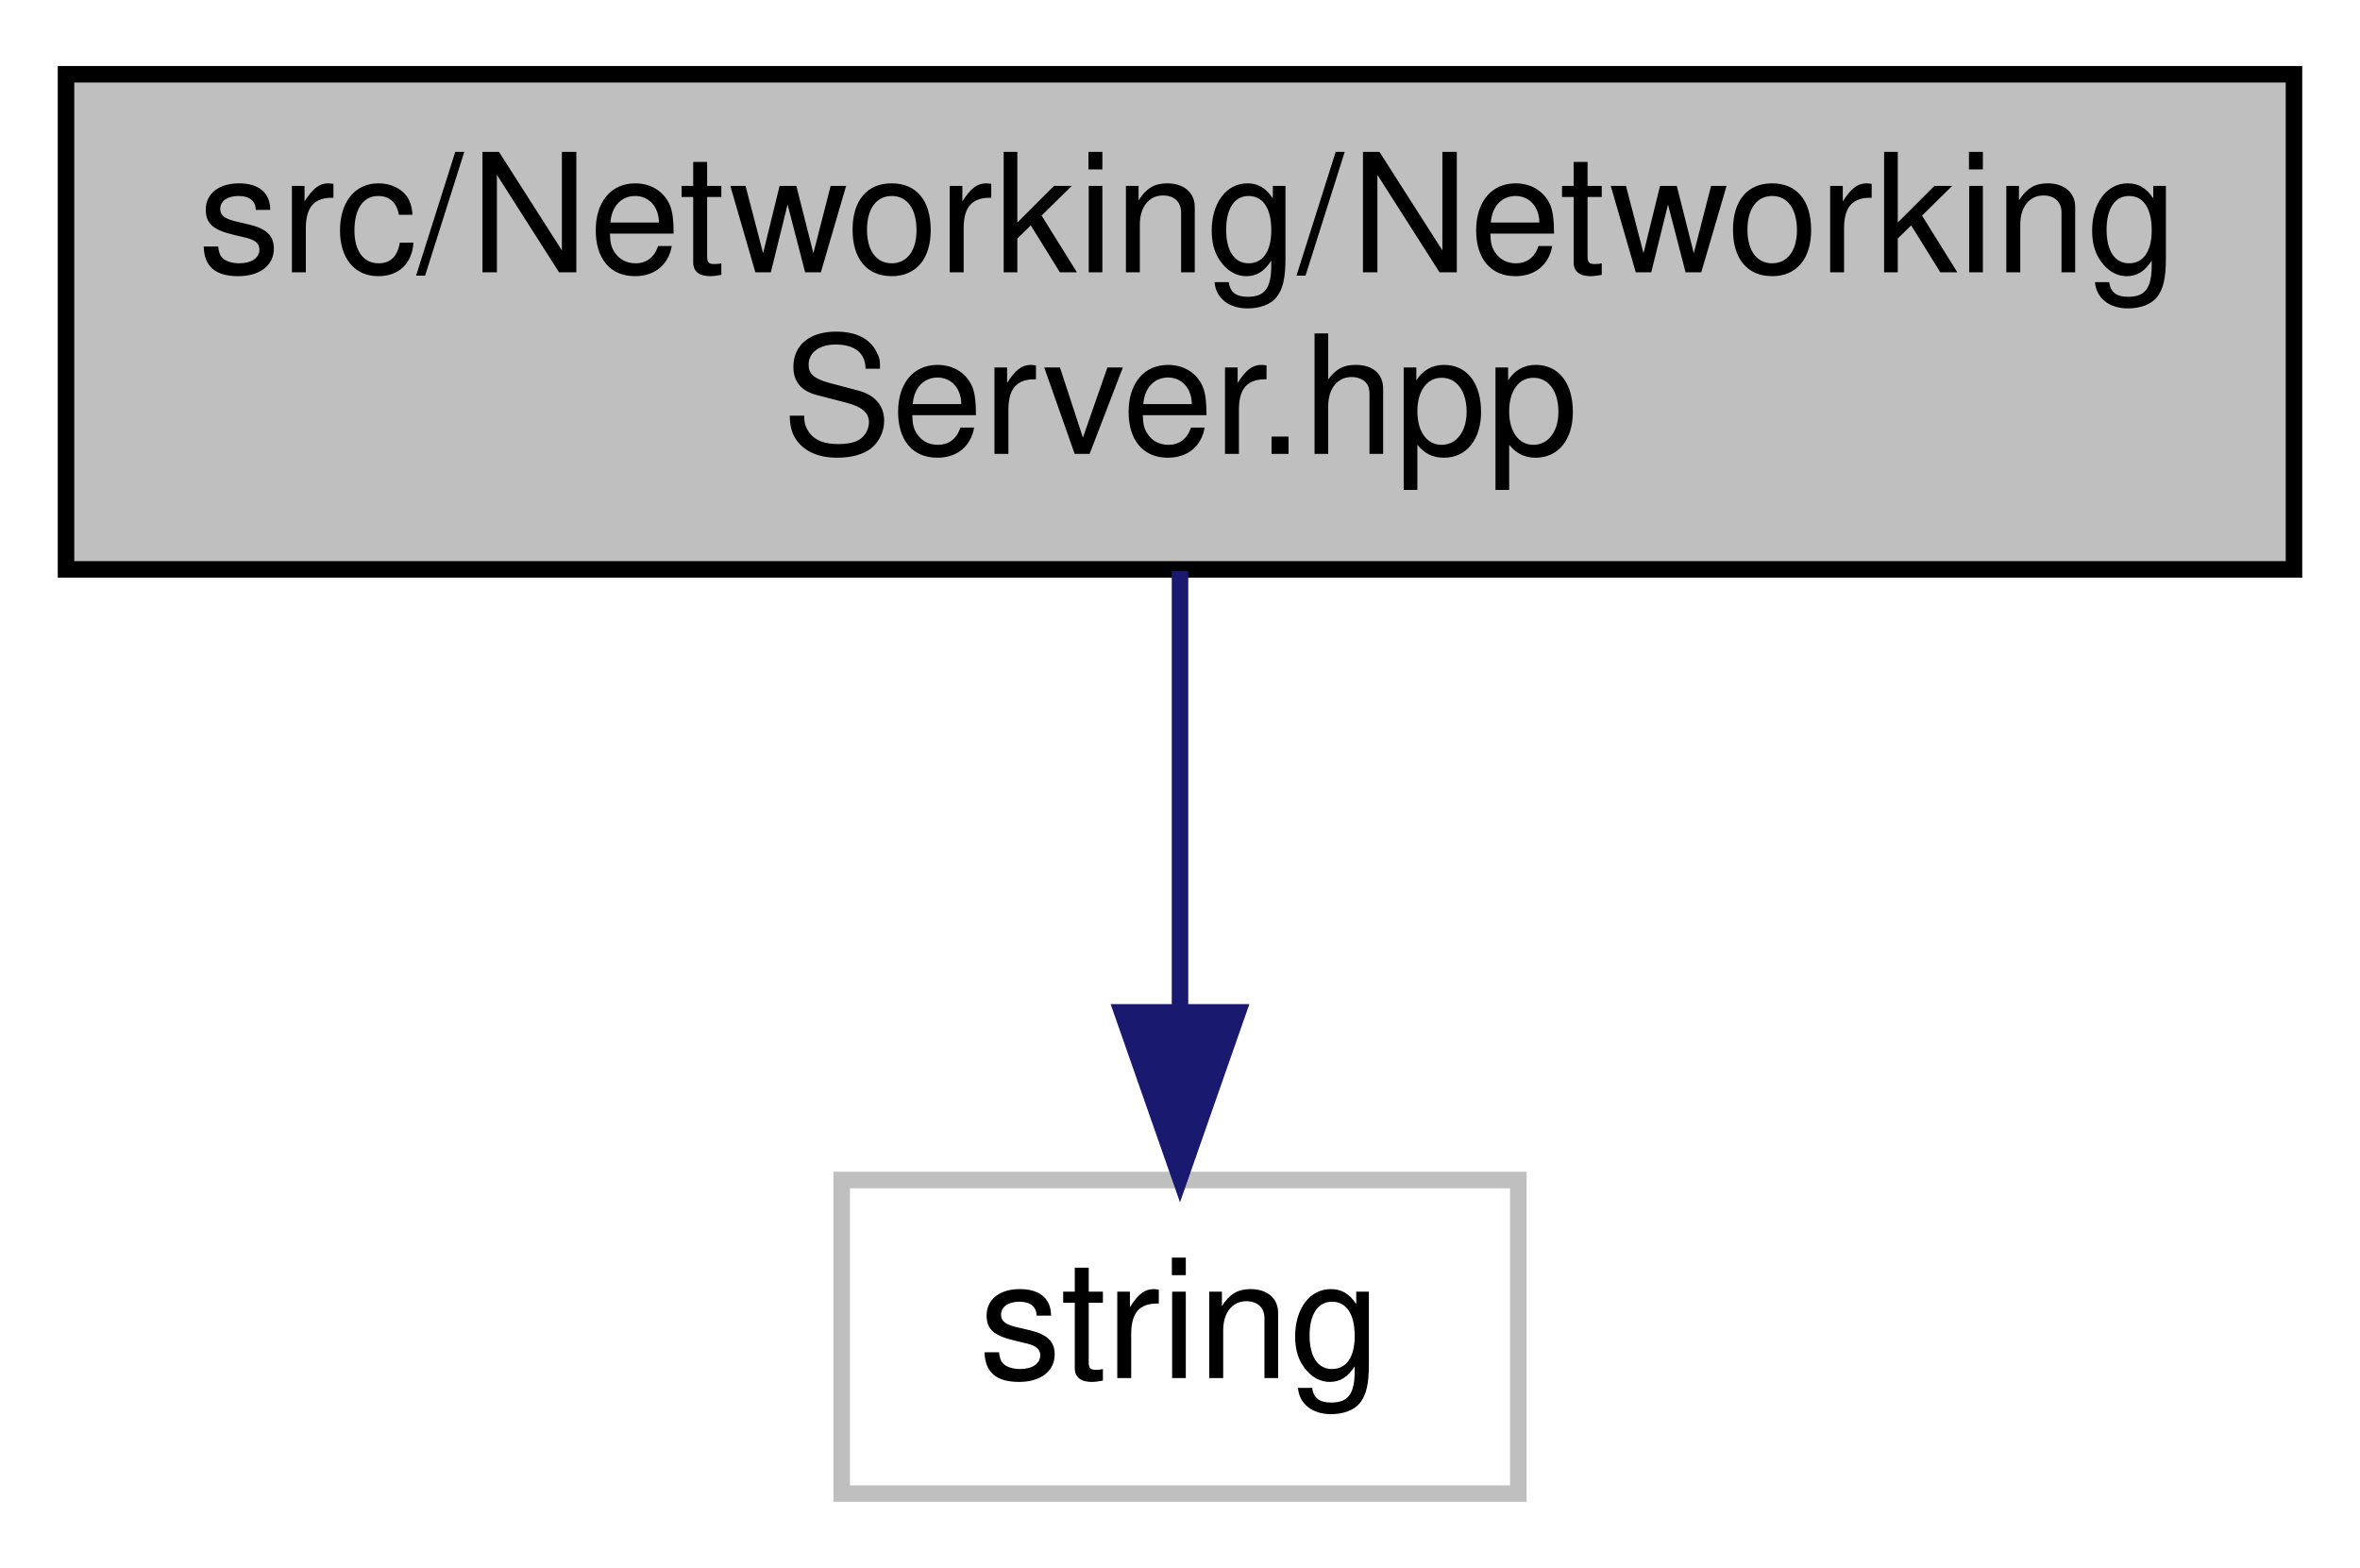
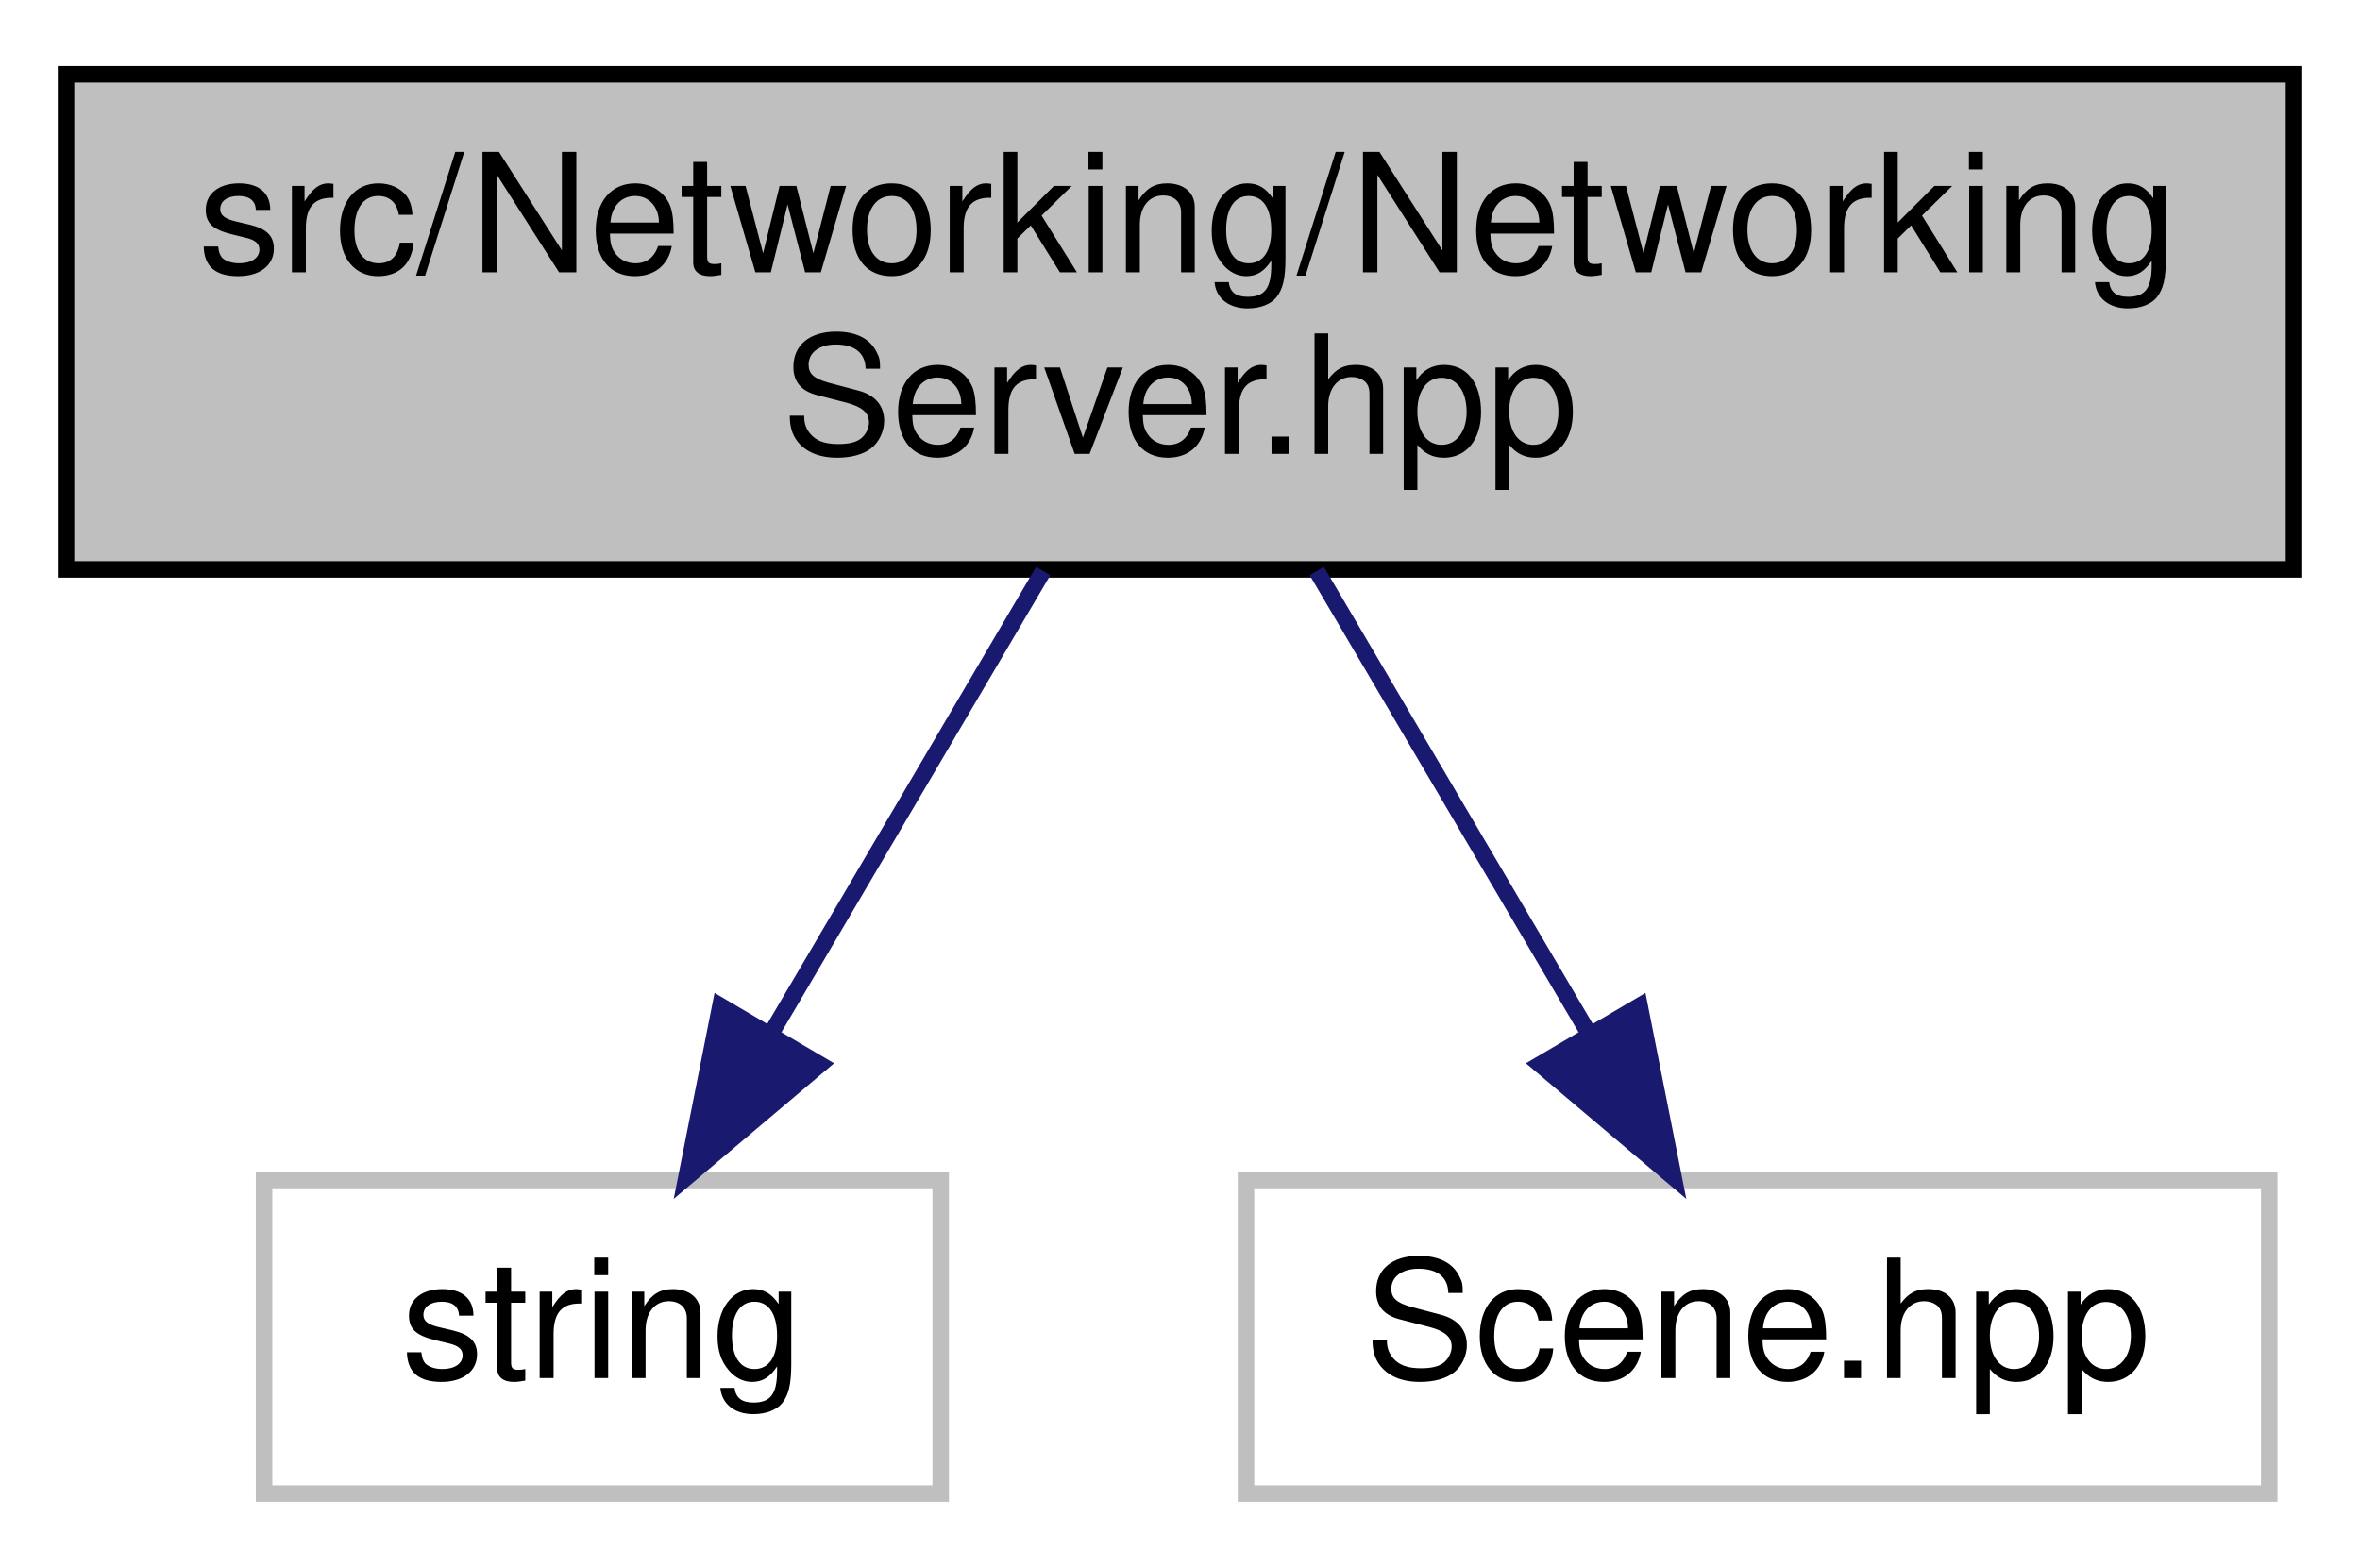
<svg xmlns="http://www.w3.org/2000/svg" xmlns:xlink="http://www.w3.org/1999/xlink" width="143pt" height="95pt" viewBox="0.00 0.00 143.00 95.00">
  <g id="graph0" class="graph" transform="scale(1 1) rotate(0) translate(4 91)">
    <g id="node1" class="node">
      <g id="a_node1">
        <a xlink:title=" ">
          <polygon fill="#bfbfbf" stroke="black" points="0,-56.5 0,-86.5 135,-86.5 135,-56.5 0,-56.5" />
          <text text-anchor="start" x="8" y="-74.5" font-family="Helvetica,sans-Serif" font-size="10.00">src/Networking/Networking</text>
          <text text-anchor="middle" x="67.5" y="-63.5" font-family="Helvetica,sans-Serif" font-size="10.00">Server.hpp</text>
        </a>
      </g>
    </g>
    <g id="node2" class="node">
      <g id="a_node2">
        <a xlink:title=" ">
-           <polygon fill="none" stroke="#bfbfbf" points="47,-0.5 47,-19.5 88,-19.5 88,-0.5 47,-0.5" />
-           <text text-anchor="middle" x="67.5" y="-7.5" font-family="Helvetica,sans-Serif" font-size="10.00">string</text>
+           <polygon fill="none" stroke="#bfbfbf" points="12,-0.5 12,-19.5 53,-19.5 53,-0.5 12,-0.5" />
+           <text text-anchor="middle" x="32.5" y="-7.5" font-family="Helvetica,sans-Serif" font-size="10.00">string</text>
        </a>
      </g>
    </g>
    <g id="edge1" class="edge">
-       <path fill="none" stroke="midnightblue" d="M67.5,-56.4C67.5,-48.47 67.5,-38.46 67.5,-29.86" />
-       <polygon fill="midnightblue" stroke="midnightblue" points="71,-29.66 67.5,-19.66 64,-29.66 71,-29.66" />
+       <path fill="none" stroke="midnightblue" d="M59.21,-56.4C54.28,-48.02 47.99,-37.33 42.75,-28.42" />
+       <polygon fill="midnightblue" stroke="midnightblue" points="45.68,-26.5 37.59,-19.66 39.65,-30.05 45.68,-26.5" />
+     </g>
+     <g id="node3" class="node">
+       <g id="a_node3">
+         <a xlink:title=" ">
+           <polygon fill="none" stroke="#bfbfbf" points="71.5,-0.5 71.5,-19.5 133.5,-19.5 133.5,-0.5 71.5,-0.5" />
+           <text text-anchor="middle" x="102.5" y="-7.5" font-family="Helvetica,sans-Serif" font-size="10.00">Scene.hpp</text>
+         </a>
+       </g>
+     </g>
+     <g id="edge2" class="edge">
+       <path fill="none" stroke="midnightblue" d="M75.79,-56.4C80.72,-48.02 87.01,-37.33 92.25,-28.42" />
+       <polygon fill="midnightblue" stroke="midnightblue" points="95.35,-30.05 97.41,-19.66 89.32,-26.5 95.35,-30.05" />
    </g>
  </g>
</svg>
